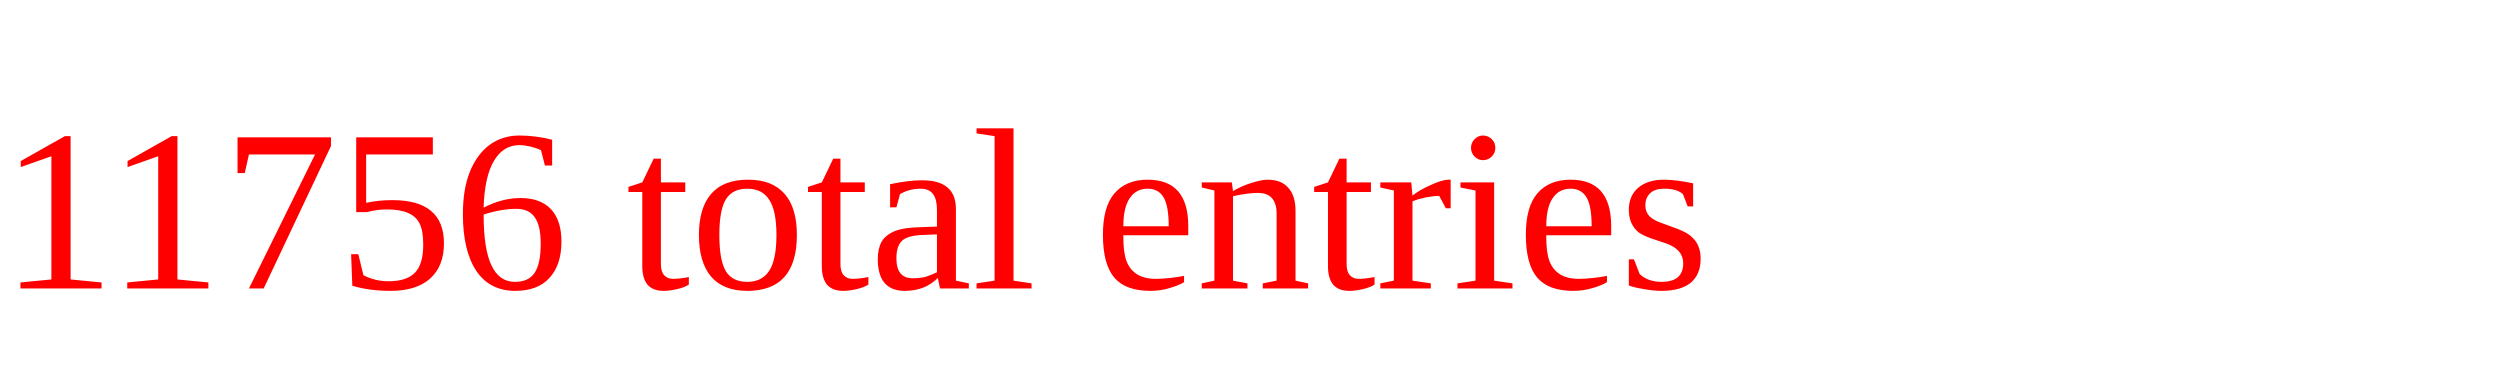
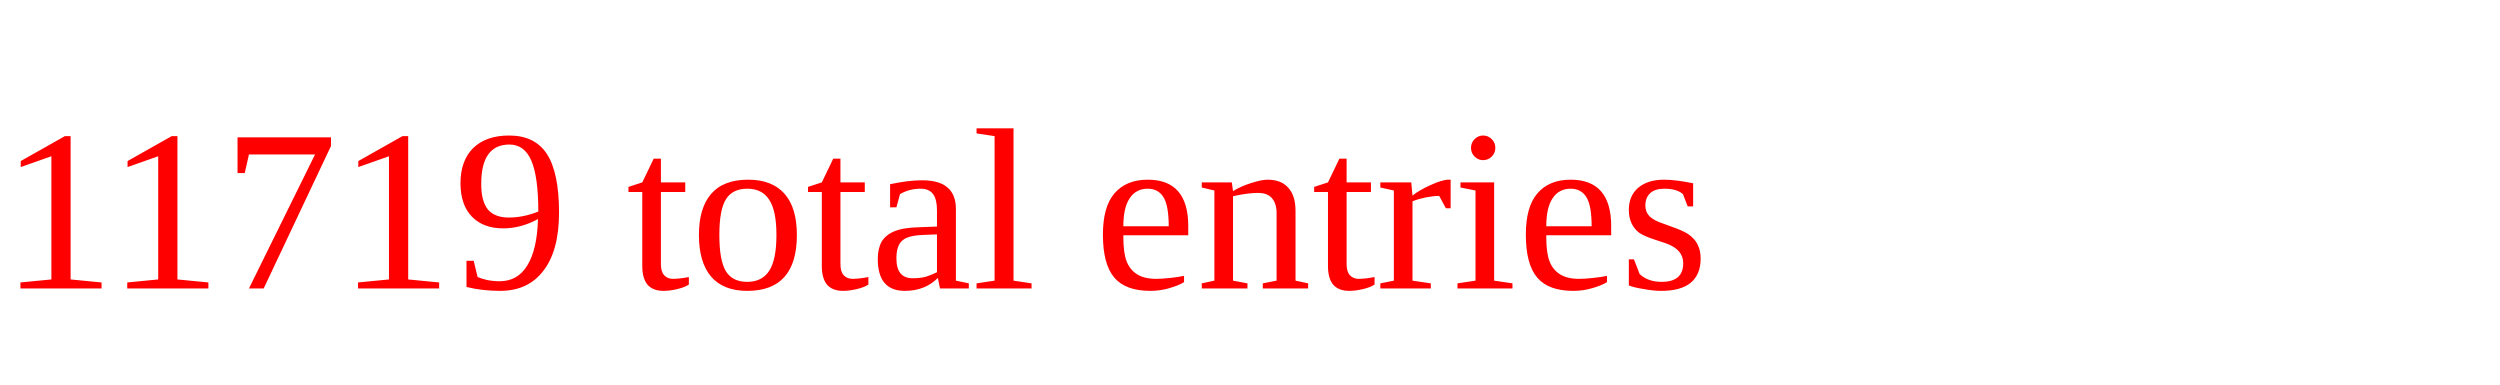
<svg xmlns="http://www.w3.org/2000/svg" height="20" width="130" version="1.1">
-   <text x="0" y="15" fill="red">11756 total entries</text>
+   <text x="0" y="15" fill="red">11719 total entries</text>
</svg>
